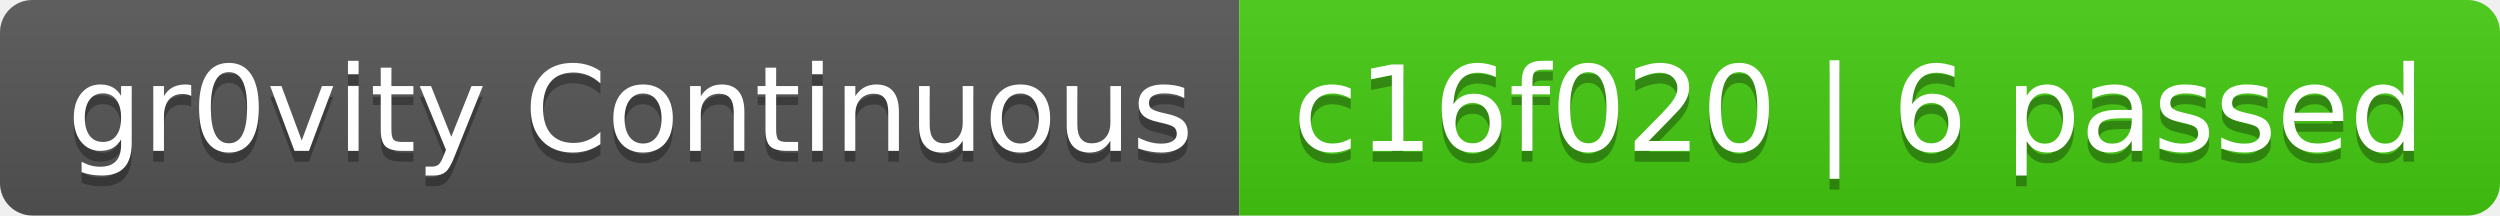
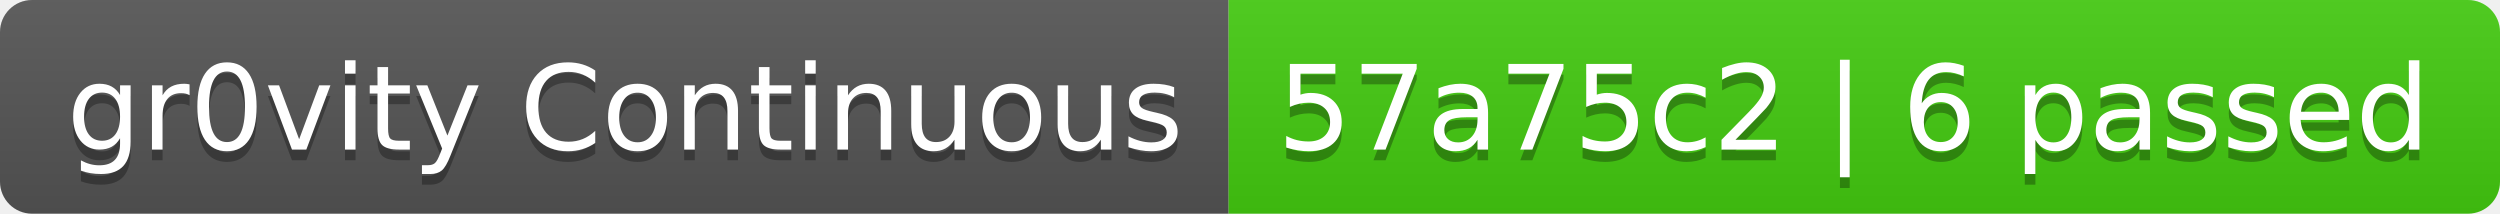
- <svg xmlns="http://www.w3.org/2000/svg" width="232" height="20" role="img" aria-label="gr0vity Continuous: c16f020 | 6 passed">
+ <svg xmlns="http://www.w3.org/2000/svg" width="234" height="20" role="img" aria-label="gr0vity Continuous: 57a75c2 | 6 passed">
  <linearGradient id="s" x2="0" y2="100%">
    <stop offset="0" stop-color="#bbb" stop-opacity=".1" />
    <stop offset="1" stop-opacity=".1" />
  </linearGradient>
  <clipPath id="r">
-     <rect width="232" height="20" rx="3" fill="#fff" />
+     <rect width="234" height="20" rx="3" fill="#fff" />
  </clipPath>
  <g clip-path="url(#r)">
    <rect width="115" height="20" fill="#555" />
-     <rect x="115" width="117" height="20" fill="#4c1" />
-     <rect width="232" height="20" fill="url(#s)" />
+     <rect x="115" width="119" height="20" fill="#4c1" />
+     <rect width="234" height="20" fill="url(#s)" />
  </g>
  <g fill="#fff" text-anchor="middle" font-family="Verdana,Geneva,DejaVu Sans,sans-serif" text-rendering="geometricPrecision" font-size="110">
    <text aria-hidden="true" x="585" y="150" fill="#010101" fill-opacity=".3" transform="scale(.1)" textLength="1050">gr0vity Continuous</text>
    <text x="585" y="140" transform="scale(.1)" fill="#fff" textLength="1050">gr0vity Continuous</text>
-     <text aria-hidden="true" x="1725" y="150" fill="#010101" fill-opacity=".3" transform="scale(.1)" textLength="1070">c16f020 | 6 passed</text>
-     <text x="1725" y="140" transform="scale(.1)" fill="#fff" textLength="1070">c16f020 | 6 passed</text>
+     <text aria-hidden="true" x="1735" y="150" fill="#010101" fill-opacity=".3" transform="scale(.1)" textLength="1090">57a75c2 | 6 passed</text>
+     <text x="1735" y="140" transform="scale(.1)" fill="#fff" textLength="1090">57a75c2 | 6 passed</text>
  </g>
</svg>
